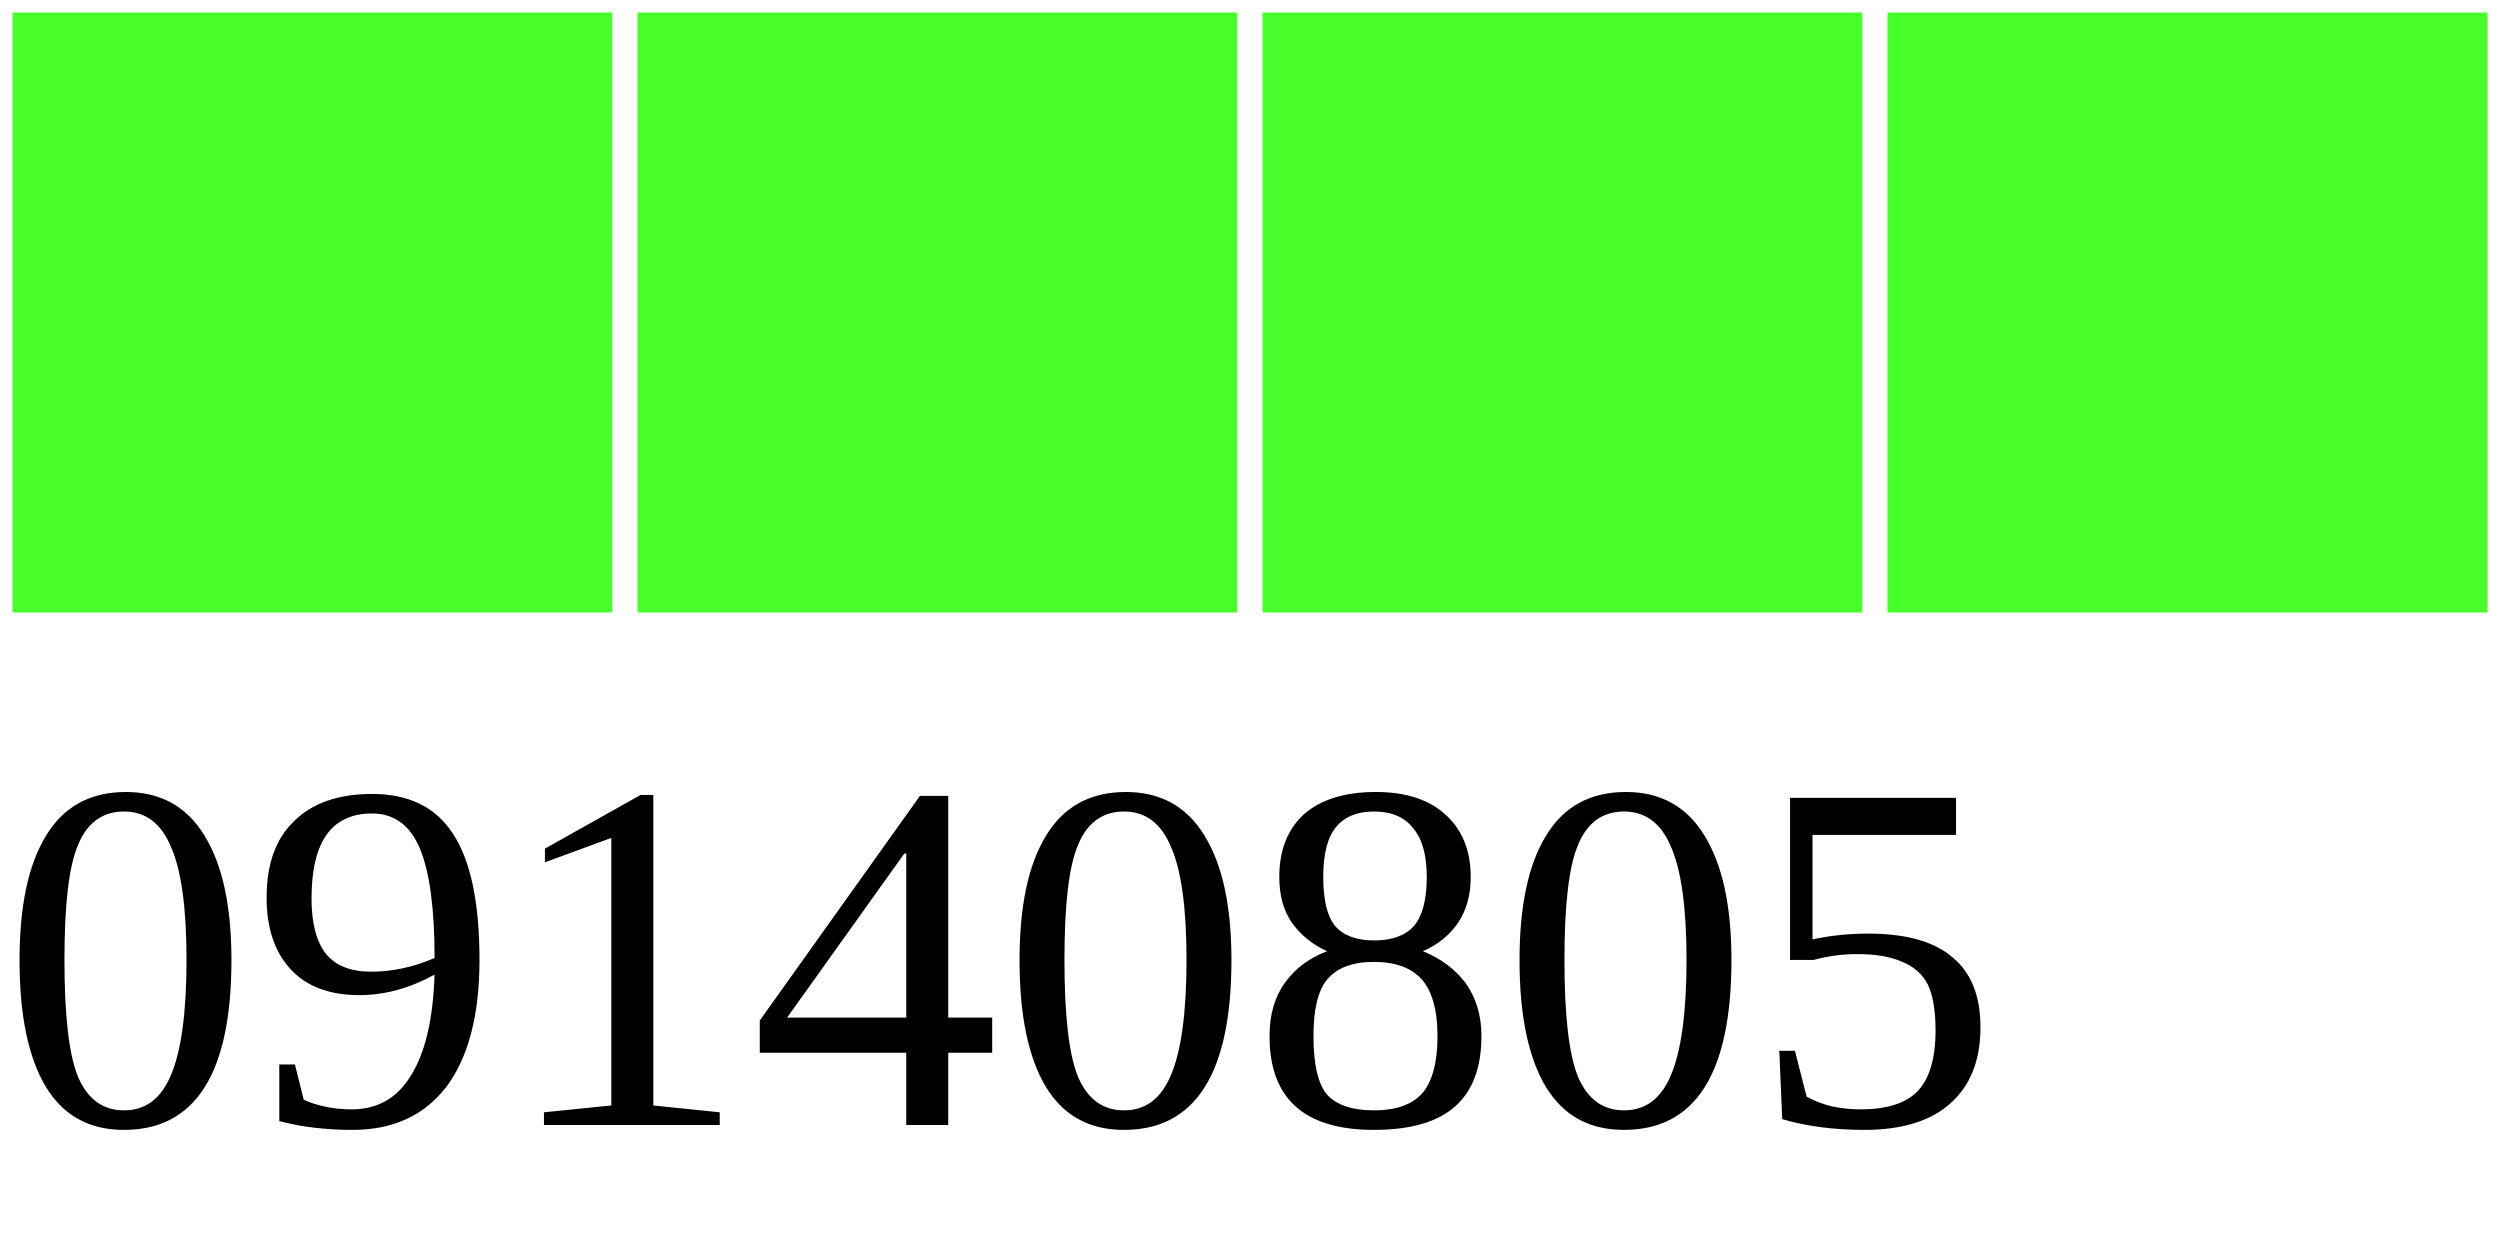
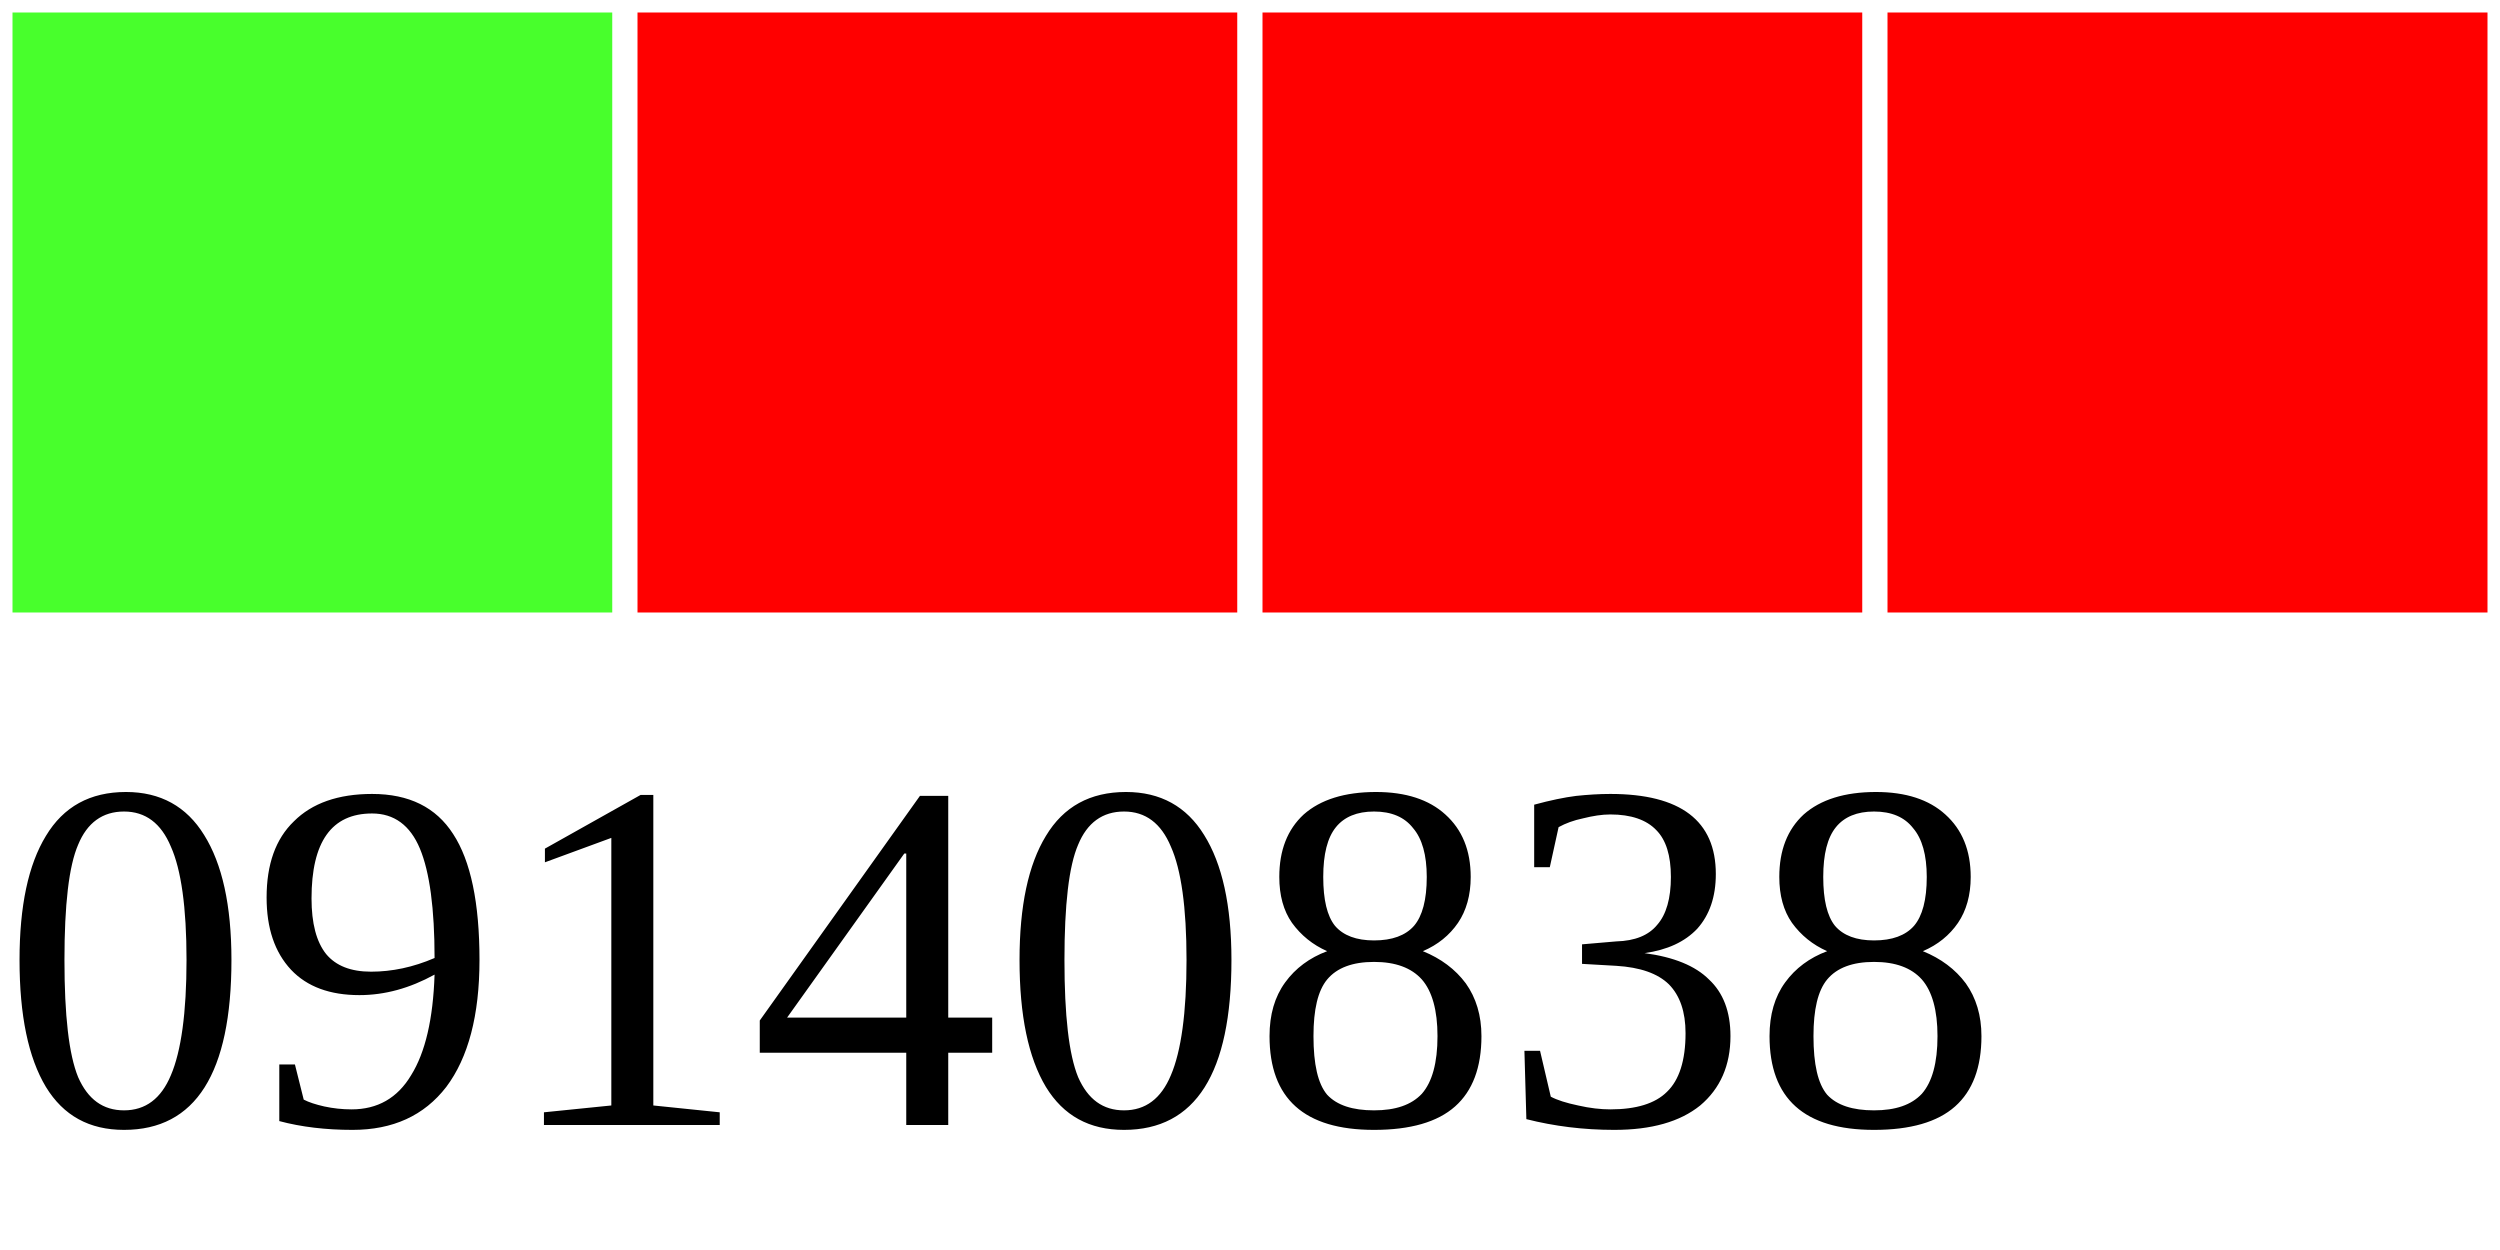
<svg xmlns="http://www.w3.org/2000/svg" width="40" height="20">
  <g>
    <rect width="10" height="10" style="fill:#48FF2C;stroke-width:0.4;stroke:rgb(255,255,255)" x="0" />
-     <rect width="10" height="10" style="fill:#48FF2C;stroke-width:0.4;stroke:rgb(255,255,255)" x="10" />
-     <rect width="10" height="10" style="fill:#48FF2C;stroke-width:0.4;stroke:rgb(255,255,255)" x="20" />
-     <rect width="10" height="10" style="fill:#48FF2C;stroke-width:0.4;stroke:rgb(255,255,255)" x="30" />
-     <text x="0" y="18" fill="black" font-size="8">09140805</text>
+     <rect width="10" height="10" style="fill:#FF0000;stroke-width:0.4;stroke:rgb(255,255,255)" x="10" />
+     <rect width="10" height="10" style="fill:#FF0000;stroke-width:0.4;stroke:rgb(255,255,255)" x="20" />
+     <rect width="10" height="10" style="fill:#FF0000;stroke-width:0.4;stroke:rgb(255,255,255)" x="30" />
+     <text x="0" y="18" fill="black" font-size="8">09140838</text>
  </g>
</svg>
